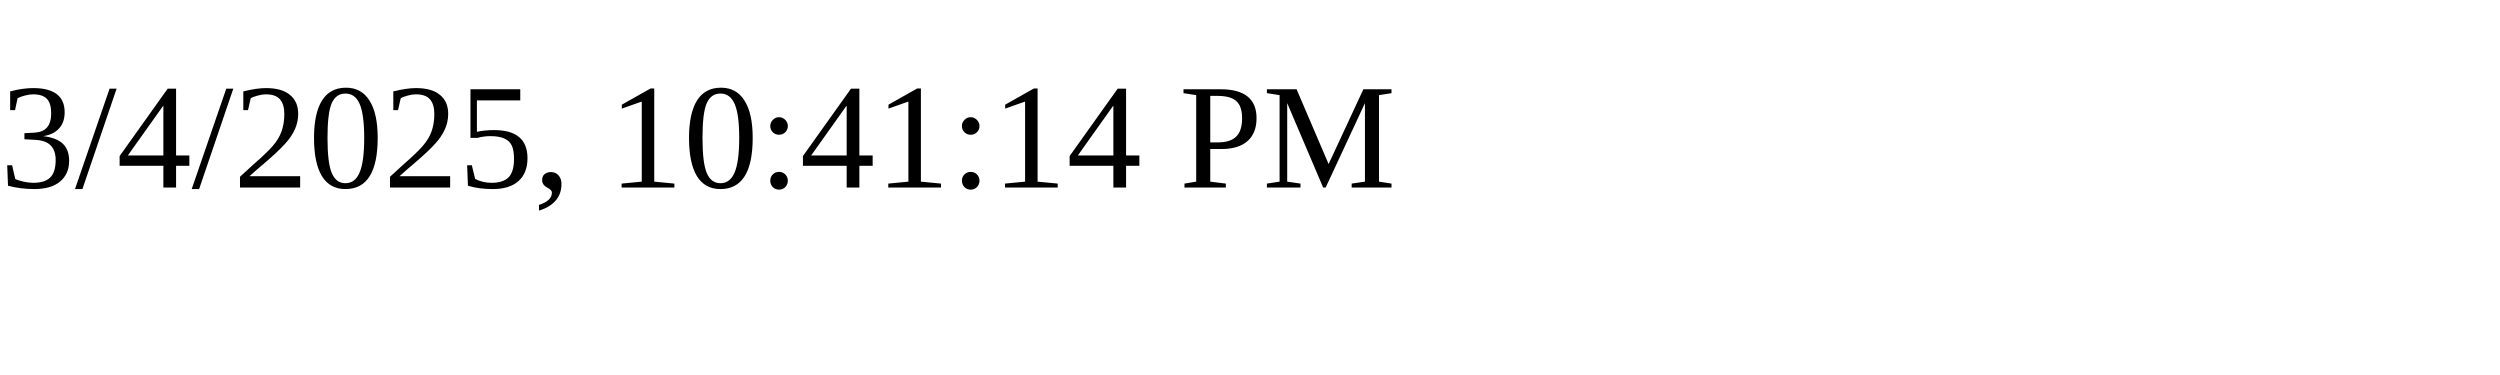
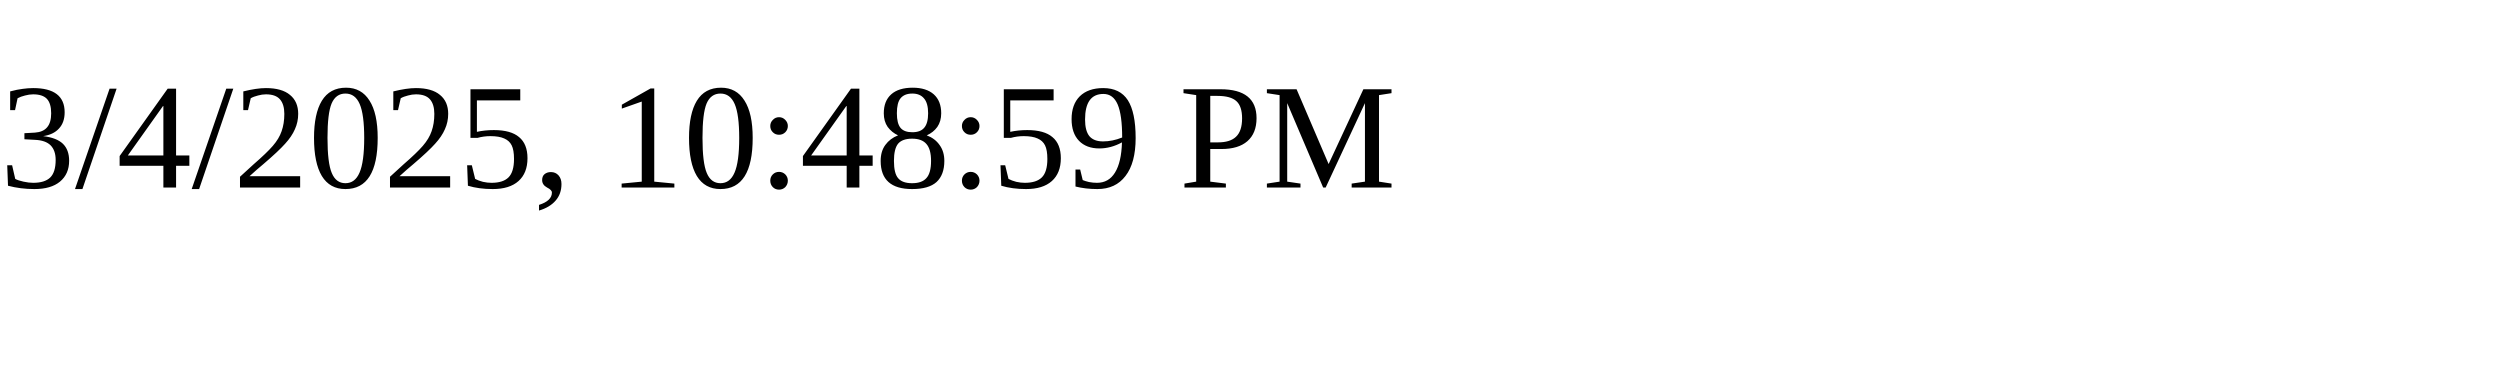
<svg xmlns="http://www.w3.org/2000/svg" height="30" width="200">
-   <text x="0" y="15">3/4/2025, 10:41:14 PM</text>
+   <text x="0" y="15">3/4/2025, 10:48:59 PM</text>
</svg>
